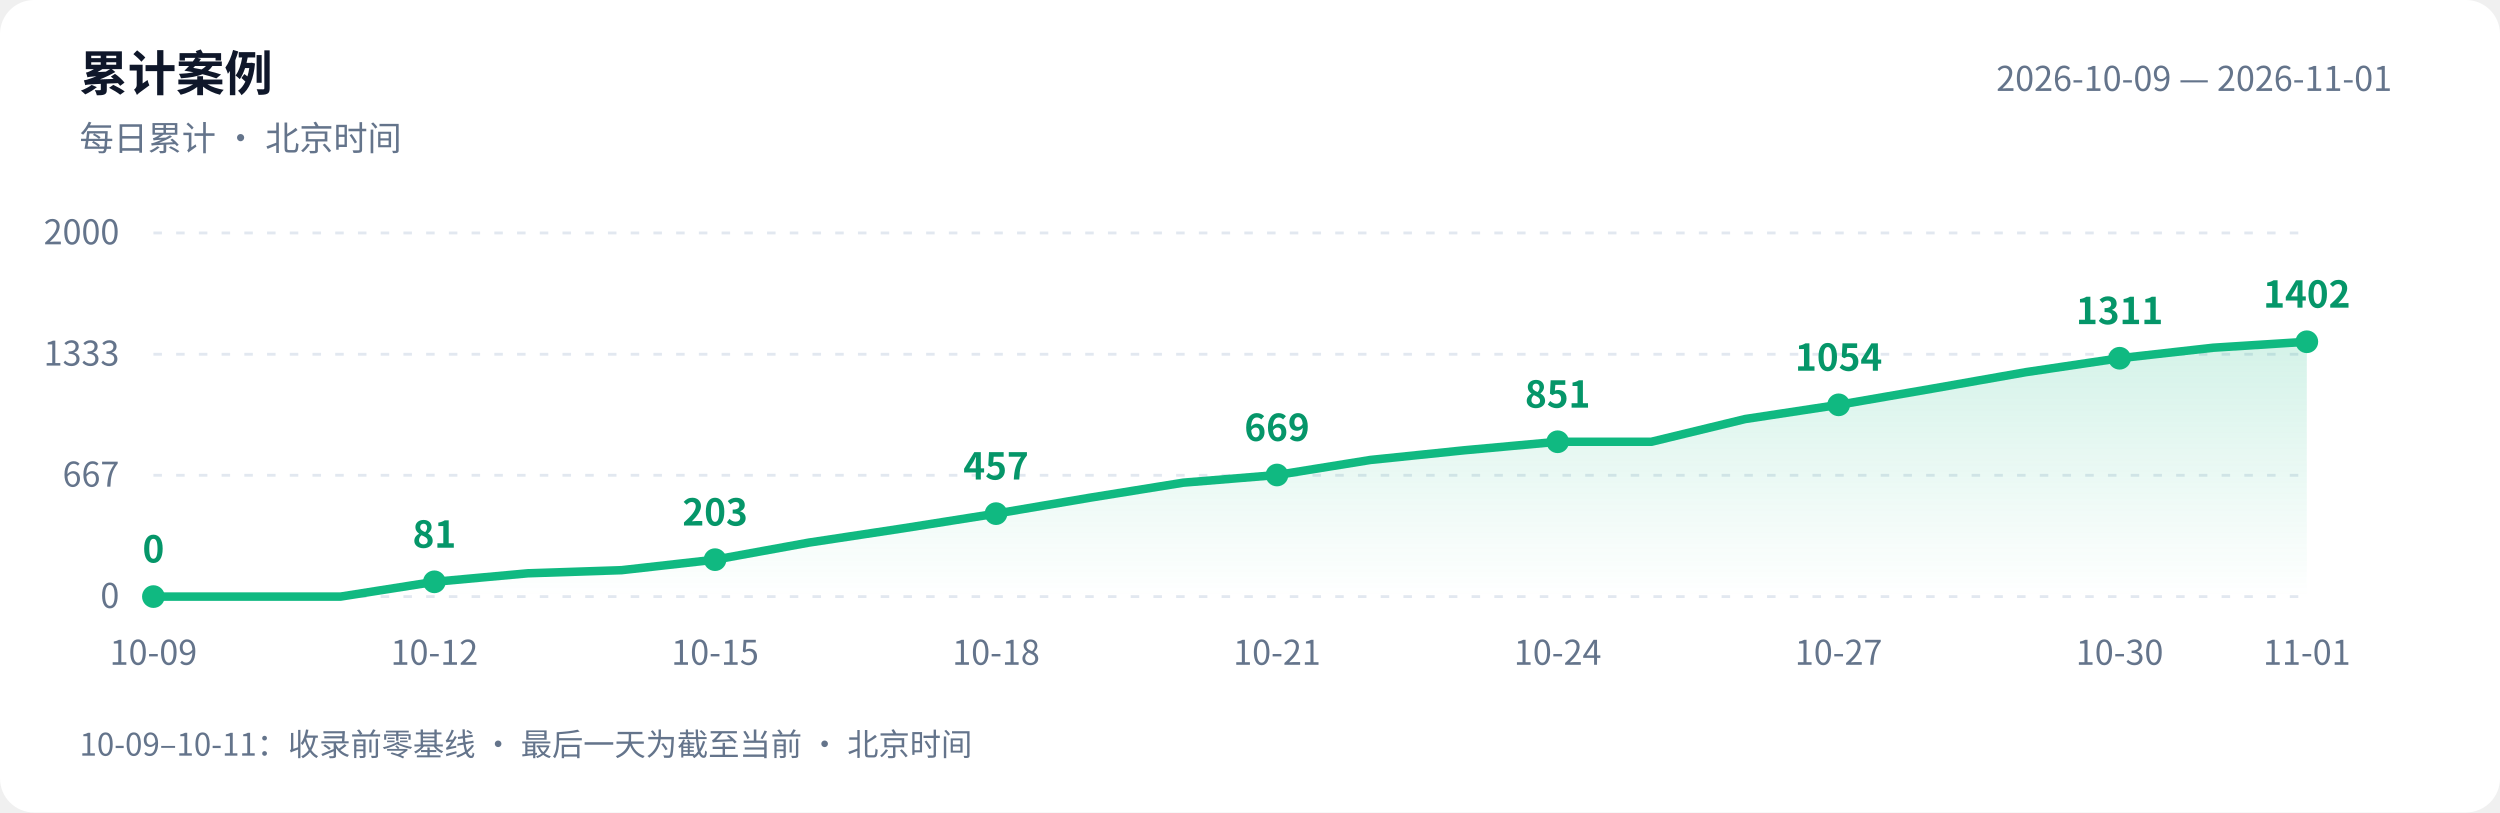
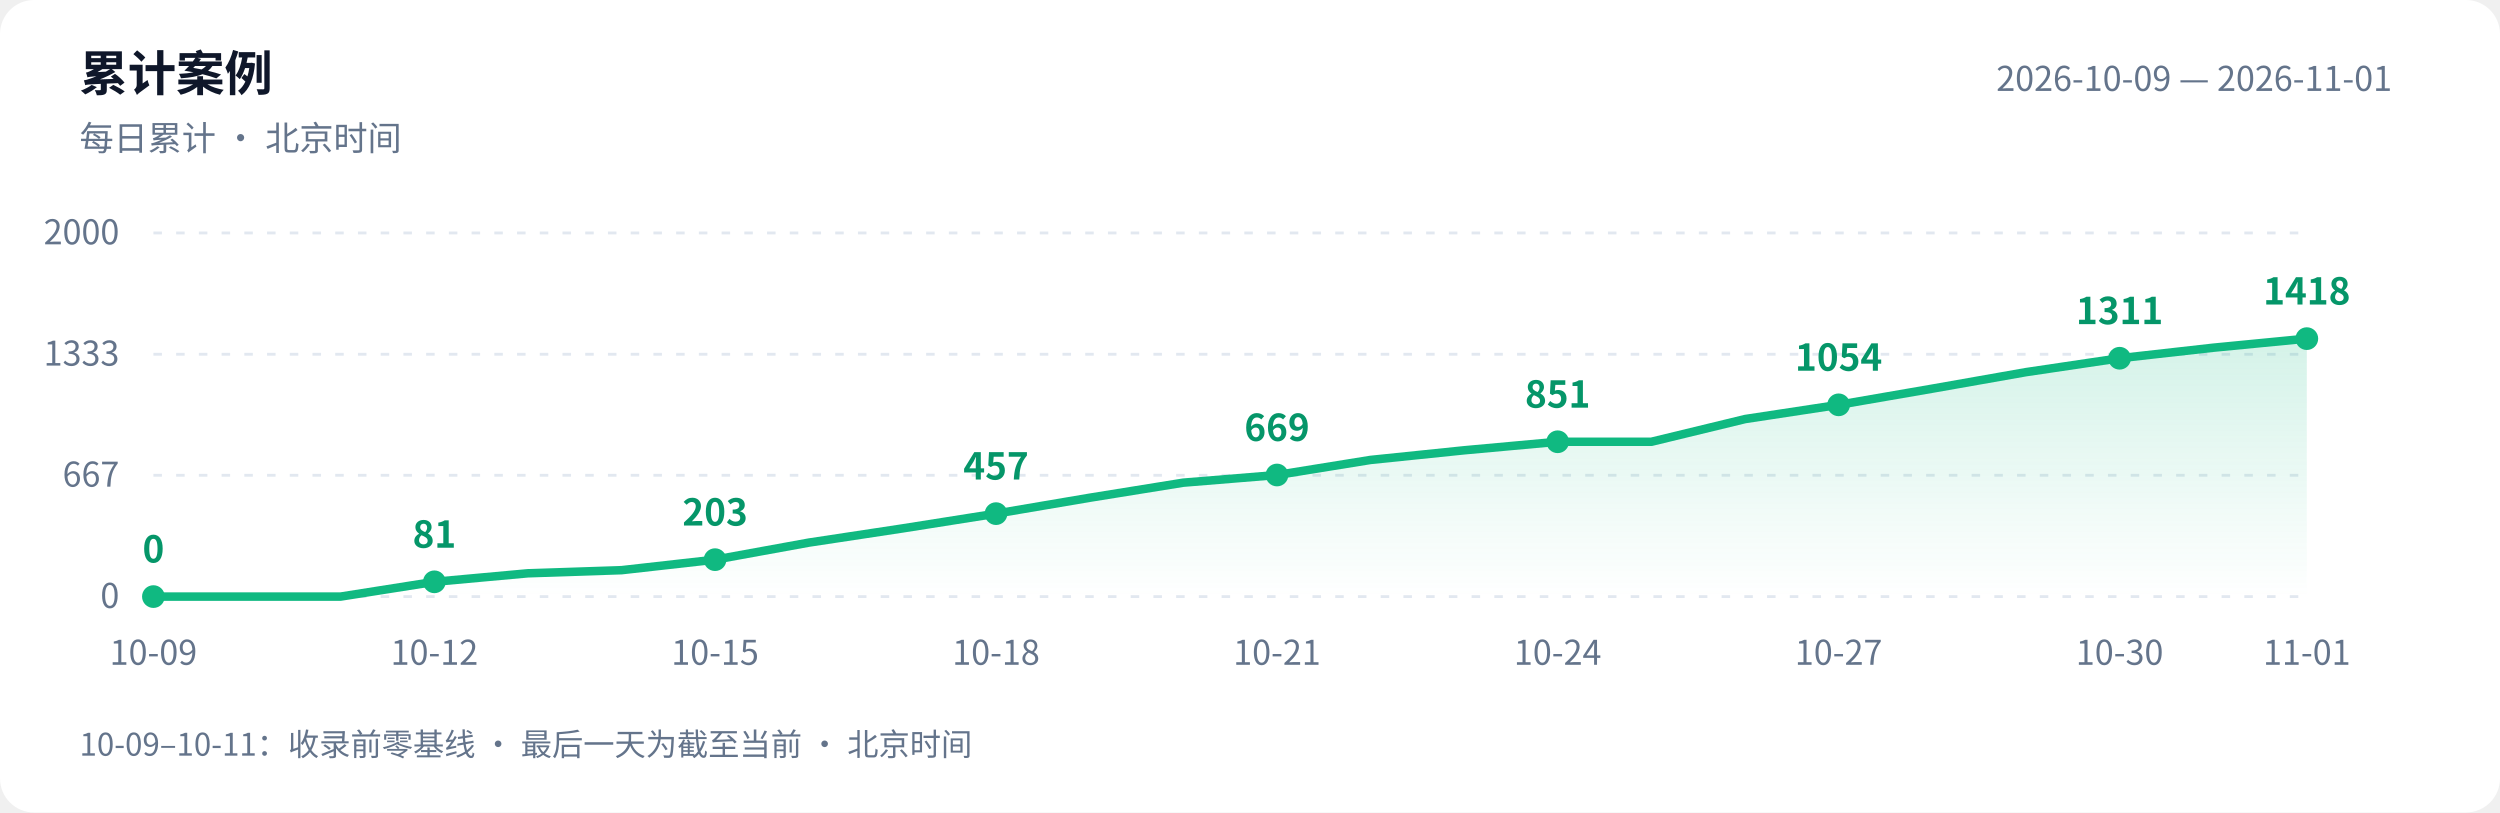
<svg xmlns="http://www.w3.org/2000/svg" width="880" height="286" viewBox="0 0 880 286" role="img" aria-labelledby="title desc">
  <defs>
    <linearGradient id="area" x1="0" y1="0" x2="0" y2="1">
      <stop offset="0" stop-color="#10b981" stop-opacity=".18" />
      <stop offset="1" stop-color="#10b981" stop-opacity="0" />
    </linearGradient>
  </defs>
  <style>text{font-family:-apple-system,BlinkMacSystemFont,"PingFang SC","Microsoft YaHei","WenQuanYi Zen Hei","Segoe UI","Noto Sans CJK SC",sans-serif;fill:#64748b;font-size:12px}.bg{fill:#fff}.heading{fill:#0f172a;font-size:17px;font-weight:600}.grid{stroke:#e2e8f0;stroke-dasharray:3 5}.value{fill:#059669;font-size:13px;font-weight:600}@media(prefers-color-scheme:dark){.bg{fill:#0d1117}text{fill:#8b949e}.heading{fill:#e6edf3}.grid{stroke:#30363d}.value{fill:#34d399}}</style>
  <rect class="bg" width="880" height="286" rx="12" />
  <text class="heading" x="28" y="32">累计案例</text>
  <text x="28" y="53">每日累计 · 北京时间</text>
  <text x="842" y="32" text-anchor="end">2026-10-09 — 2026-11-01</text>
  <path class="grid" d="M 54 210.0 H 812" />
  <text x="42" y="214.0" text-anchor="end">0</text>
  <path class="grid" d="M 54 167.3 H 812" />
  <text x="42" y="171.3" text-anchor="end">667</text>
  <path class="grid" d="M 54 124.7 H 812" />
  <text x="42" y="128.7" text-anchor="end">1333</text>
  <path class="grid" d="M 54 82.0 H 812" />
  <text x="42" y="86.0" text-anchor="end">2000</text>
-   <path d="M 54 210 L 54.0 210.0 L 87.0 210.0 L 119.9 210.0 L 152.9 204.8 L 185.8 201.8 L 218.8 200.7 L 251.7 197.0 L 284.7 191.0 L 317.7 186.0 L 350.6 180.8 L 383.6 175.2 L 416.5 169.9 L 449.5 167.2 L 482.4 161.9 L 515.4 158.5 L 548.3 155.5 L 581.3 155.5 L 614.3 147.5 L 647.2 142.5 L 680.2 136.8 L 713.1 131.0 L 746.1 126.1 L 779.0 122.4 L 812.0 120.3 L 812.0 210 Z" fill="url(#area)" />
-   <polyline points="54.0,210.0 87.0,210.0 119.9,210.0 152.9,204.8 185.8,201.8 218.8,200.7 251.7,197.0 284.7,191.0 317.7,186.0 350.6,180.8 383.6,175.2 416.5,169.9 449.5,167.2 482.4,161.9 515.4,158.5 548.3,155.5 581.3,155.5 614.3,147.5 647.2,142.5 680.2,136.8 713.1,131.0 746.1,126.1 779.0,122.4 812.0,120.3" fill="none" stroke="#10b981" stroke-width="3" stroke-linejoin="round" stroke-linecap="round" />
+   <path d="M 54 210 L 54.0 210.0 L 87.0 210.0 L 119.9 210.0 L 152.9 204.8 L 185.8 201.8 L 218.8 200.7 L 251.7 197.0 L 284.7 191.0 L 317.7 186.0 L 350.6 180.8 L 383.6 175.2 L 416.5 169.9 L 449.5 167.2 L 482.4 161.9 L 515.4 158.5 L 548.3 155.5 L 581.3 155.5 L 614.3 147.5 L 647.2 142.5 L 680.2 136.8 L 713.1 131.0 L 746.1 126.1 L 779.0 122.4 L 812.0 119.2 L 812.0 210 Z" fill="url(#area)" />
+   <polyline points="54.0,210.0 87.0,210.0 119.9,210.0 152.9,204.8 185.8,201.8 218.8,200.7 251.7,197.0 284.7,191.0 317.7,186.0 350.6,180.8 383.6,175.2 416.5,169.9 449.5,167.2 482.4,161.9 515.4,158.5 548.3,155.5 581.3,155.5 614.3,147.5 647.2,142.5 680.2,136.8 713.1,131.0 746.1,126.1 779.0,122.4 812.0,119.2" fill="none" stroke="#10b981" stroke-width="3" stroke-linejoin="round" stroke-linecap="round" />
  <circle cx="54.0" cy="210.0" r="4" fill="#10b981" />
  <text class="value" x="54.0" y="198.0" text-anchor="middle">0</text>
  <text x="54.0" y="234" text-anchor="middle">10-09</text>
  <circle cx="152.9" cy="204.8" r="4" fill="#10b981" />
  <text class="value" x="152.9" y="192.8" text-anchor="middle">81</text>
  <text x="152.9" y="234" text-anchor="middle">10-12</text>
  <circle cx="251.7" cy="197.0" r="4" fill="#10b981" />
  <text class="value" x="251.7" y="185.0" text-anchor="middle">203</text>
  <text x="251.7" y="234" text-anchor="middle">10-15</text>
  <circle cx="350.6" cy="180.8" r="4" fill="#10b981" />
  <text class="value" x="350.6" y="168.8" text-anchor="middle">457</text>
  <text x="350.6" y="234" text-anchor="middle">10-18</text>
  <circle cx="449.5" cy="167.2" r="4" fill="#10b981" />
  <text class="value" x="449.5" y="155.2" text-anchor="middle">669</text>
  <text x="449.5" y="234" text-anchor="middle">10-21</text>
  <circle cx="548.3" cy="155.5" r="4" fill="#10b981" />
  <text class="value" x="548.3" y="143.5" text-anchor="middle">851</text>
  <text x="548.3" y="234" text-anchor="middle">10-24</text>
  <circle cx="647.2" cy="142.5" r="4" fill="#10b981" />
  <text class="value" x="647.2" y="130.5" text-anchor="middle">1054</text>
  <text x="647.2" y="234" text-anchor="middle">10-27</text>
  <circle cx="746.1" cy="126.1" r="4" fill="#10b981" />
  <text class="value" x="746.1" y="114.1" text-anchor="middle">1311</text>
  <text x="746.1" y="234" text-anchor="middle">10-30</text>
-   <circle cx="812.0" cy="120.3" r="4" fill="#10b981" />
-   <text class="value" x="812.0" y="108.3" text-anchor="middle">1402</text>
+   <circle cx="812.0" cy="119.2" r="4" fill="#10b981" />
+   <text class="value" x="812.0" y="107.2" text-anchor="middle">1418</text>
  <text x="812.0" y="234" text-anchor="middle">11-01</text>
  <text x="28" y="266" style="font-size:11px">10-09–10-11：收录前零基线 · 最后一天为截至当前 · 北京时间</text>
</svg>
